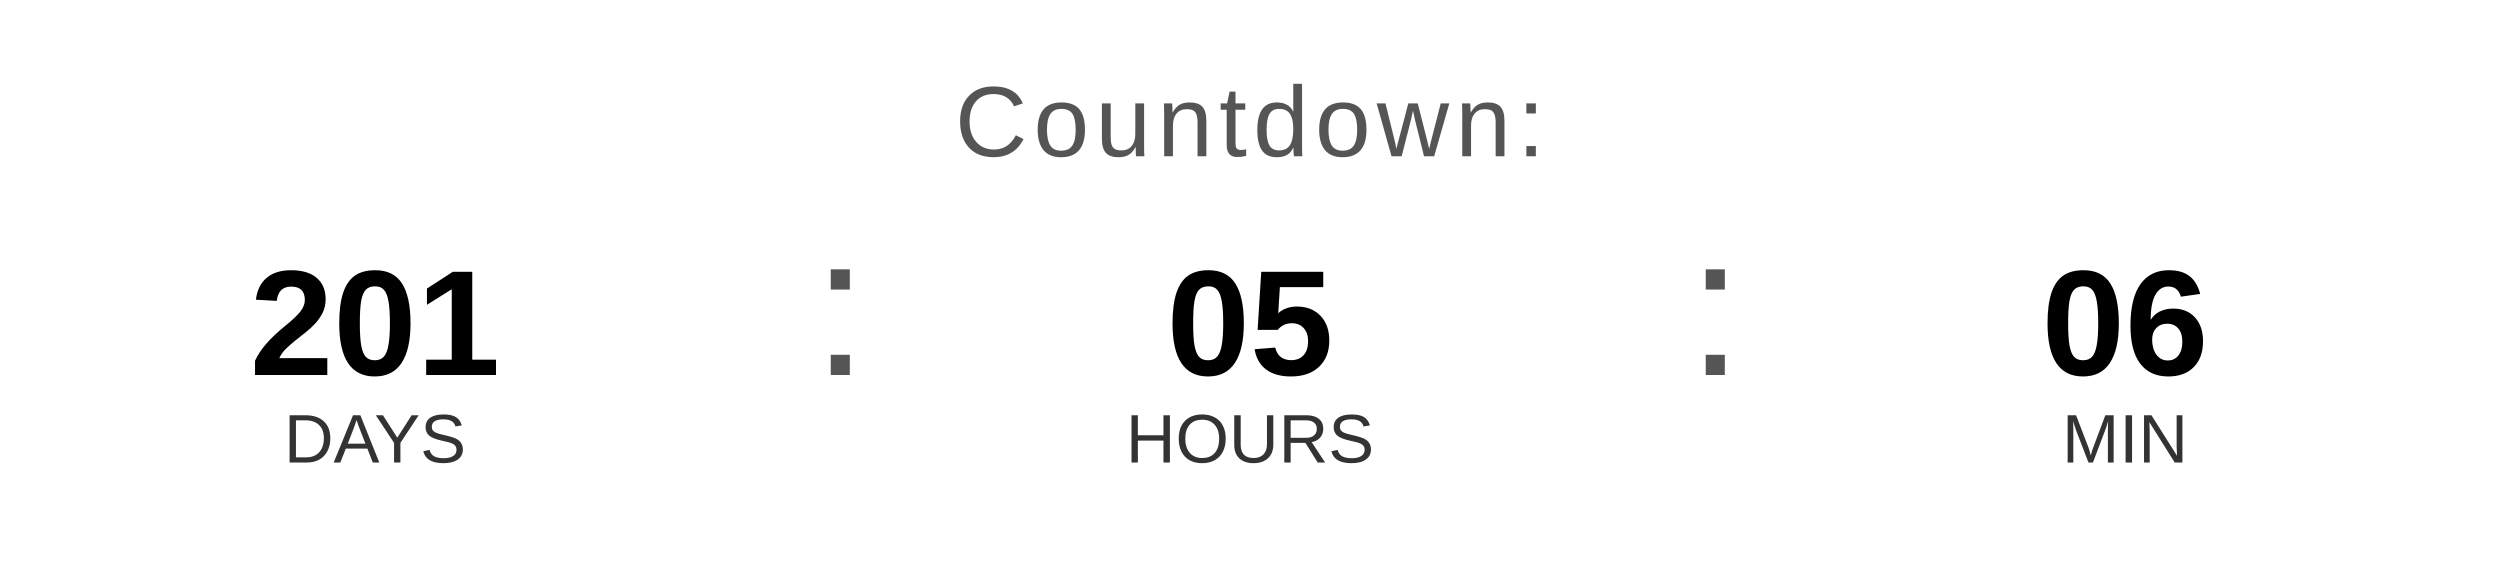
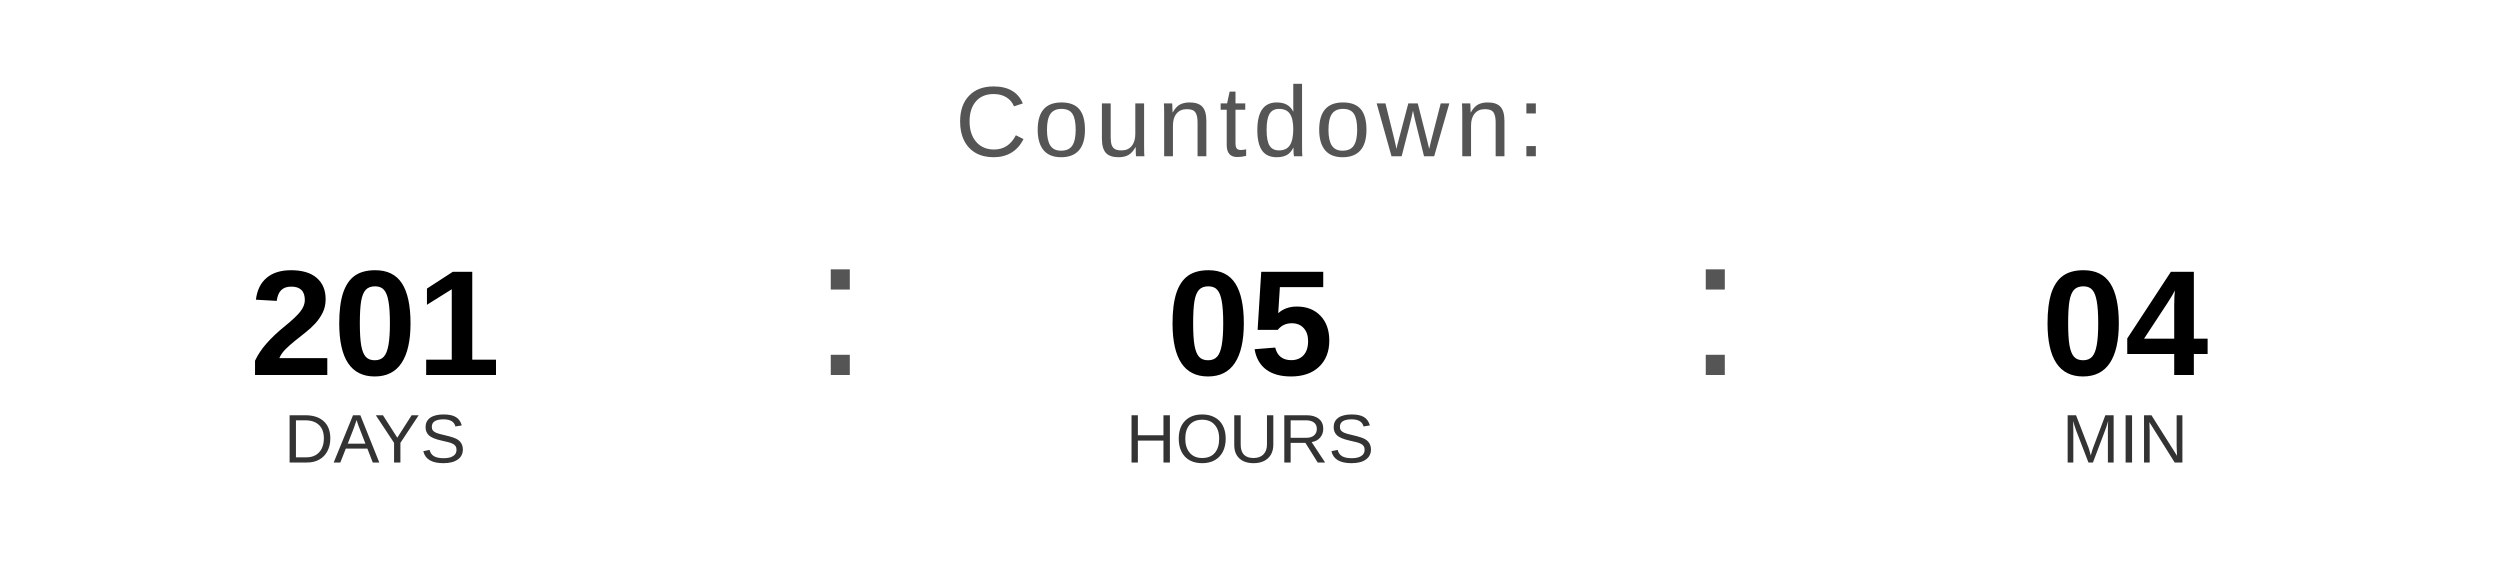
<svg xmlns="http://www.w3.org/2000/svg" width="400" height="90" viewBox="0 0 400 90">
  <text x="200" y="25" font-family="Arial, Helvetica, sans-serif" font-size="16" fill="#555555" text-anchor="middle" letter-spacing="1">
    Countdown:
  </text>
  <text x="60" y="60" font-family="Arial, Helvetica, sans-serif" font-size="24" font-weight="bold" fill="#000000" text-anchor="middle">201</text>
  <text x="60" y="74" font-family="Arial, Helvetica, sans-serif" font-size="11" fill="#333333" text-anchor="middle">DAYS</text>
  <text x="130" y="60" font-family="Arial, sans-serif" font-size="32" fill="#555555">:</text>
  <text x="200" y="60" font-family="Arial, Helvetica, sans-serif" font-size="24" font-weight="bold" fill="#000000" text-anchor="middle">05</text>
  <text x="200" y="74" font-family="Arial, Helvetica, sans-serif" font-size="11" fill="#333333" text-anchor="middle">HOURS</text>
  <text x="270" y="60" font-family="Arial, sans-serif" font-size="32" fill="#555555">:</text>
-   <text x="340" y="60" font-family="Arial, Helvetica, sans-serif" font-size="24" font-weight="bold" fill="#000000" text-anchor="middle">06</text>
+   <text x="340" y="60" font-family="Arial, Helvetica, sans-serif" font-size="24" font-weight="bold" fill="#000000" text-anchor="middle">04</text>
  <text x="340" y="74" font-family="Arial, Helvetica, sans-serif" font-size="11" fill="#333333" text-anchor="middle">MIN</text>
</svg>
